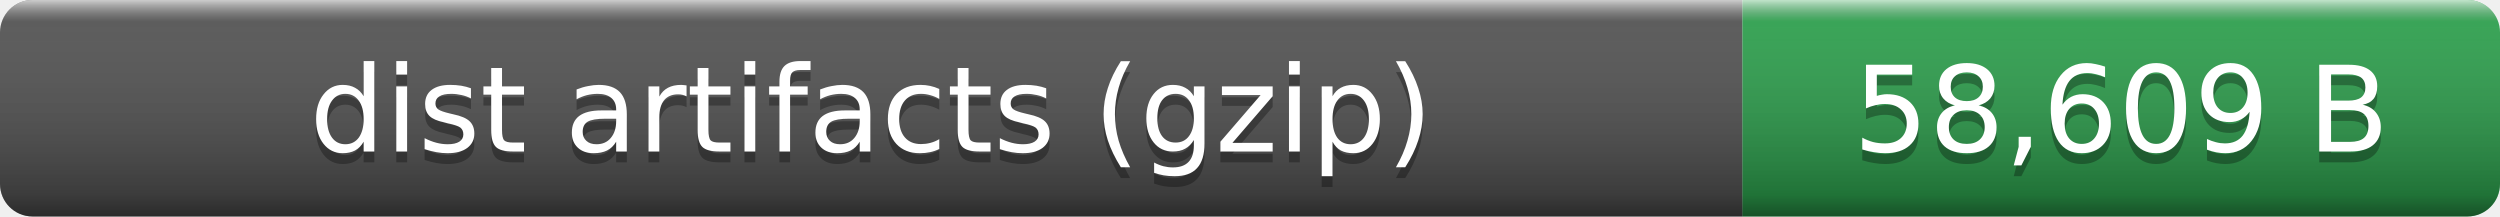
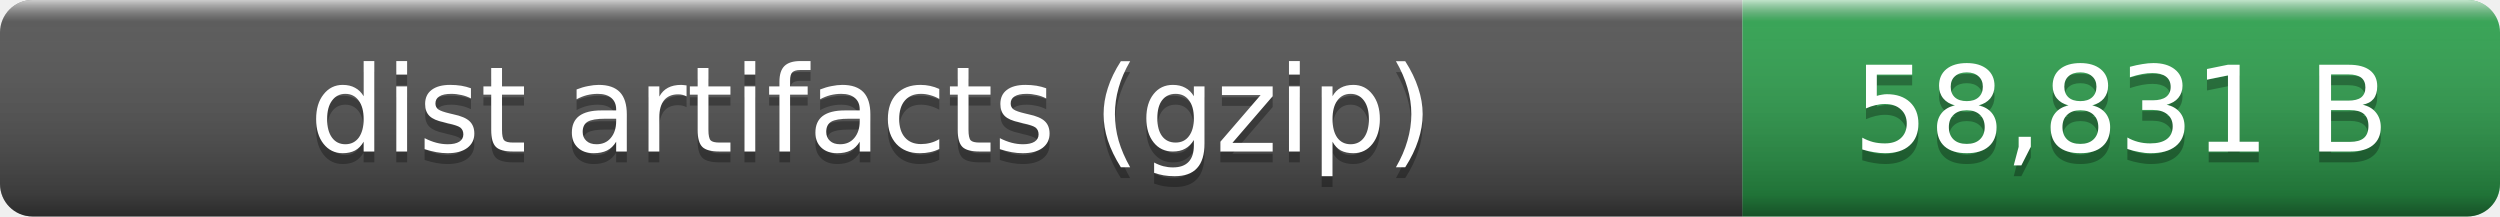
- <svg xmlns="http://www.w3.org/2000/svg" width="231" height="20" role="img" aria-label="dist artifacts (gzip): 58,609 B">
+ <svg xmlns="http://www.w3.org/2000/svg" width="231" height="20" role="img" aria-label="dist artifacts (gzip): 58,831 B">
  <linearGradient id="smooth" x2="0" y2="100%">
    <stop offset="0" stop-color="#fff" stop-opacity=".7" />
    <stop offset=".1" stop-color="#aaa" stop-opacity=".1" />
    <stop offset=".9" stop-opacity=".3" />
    <stop offset="1" stop-opacity=".5" />
  </linearGradient>
  <clipPath id="round">
    <rect width="231" height="20" rx="3" fill="#fff" />
  </clipPath>
  <g clip-path="url(#round)">
    <rect width="161" height="20" fill="#555" />
    <rect x="161" width="70" height="20" fill="#2ea44f" />
    <rect width="231" height="20" fill="url(#smooth)" />
  </g>
  <g fill="#fff" text-anchor="middle" font-family="Verdana,Geneva,DejaVu Sans,sans-serif" font-size="11">
    <text x="80.5" y="15" fill="#010101" fill-opacity=".3">dist artifacts (gzip)</text>
    <text x="80.5" y="14">dist artifacts (gzip)</text>
-     <text x="196" y="15" fill="#010101" fill-opacity=".3">58,609 B</text>
-     <text x="196" y="14">58,609 B</text>
+     <text x="196" y="15" fill="#010101" fill-opacity=".3">58,831 B</text>
+     <text x="196" y="14">58,831 B</text>
  </g>
</svg>
